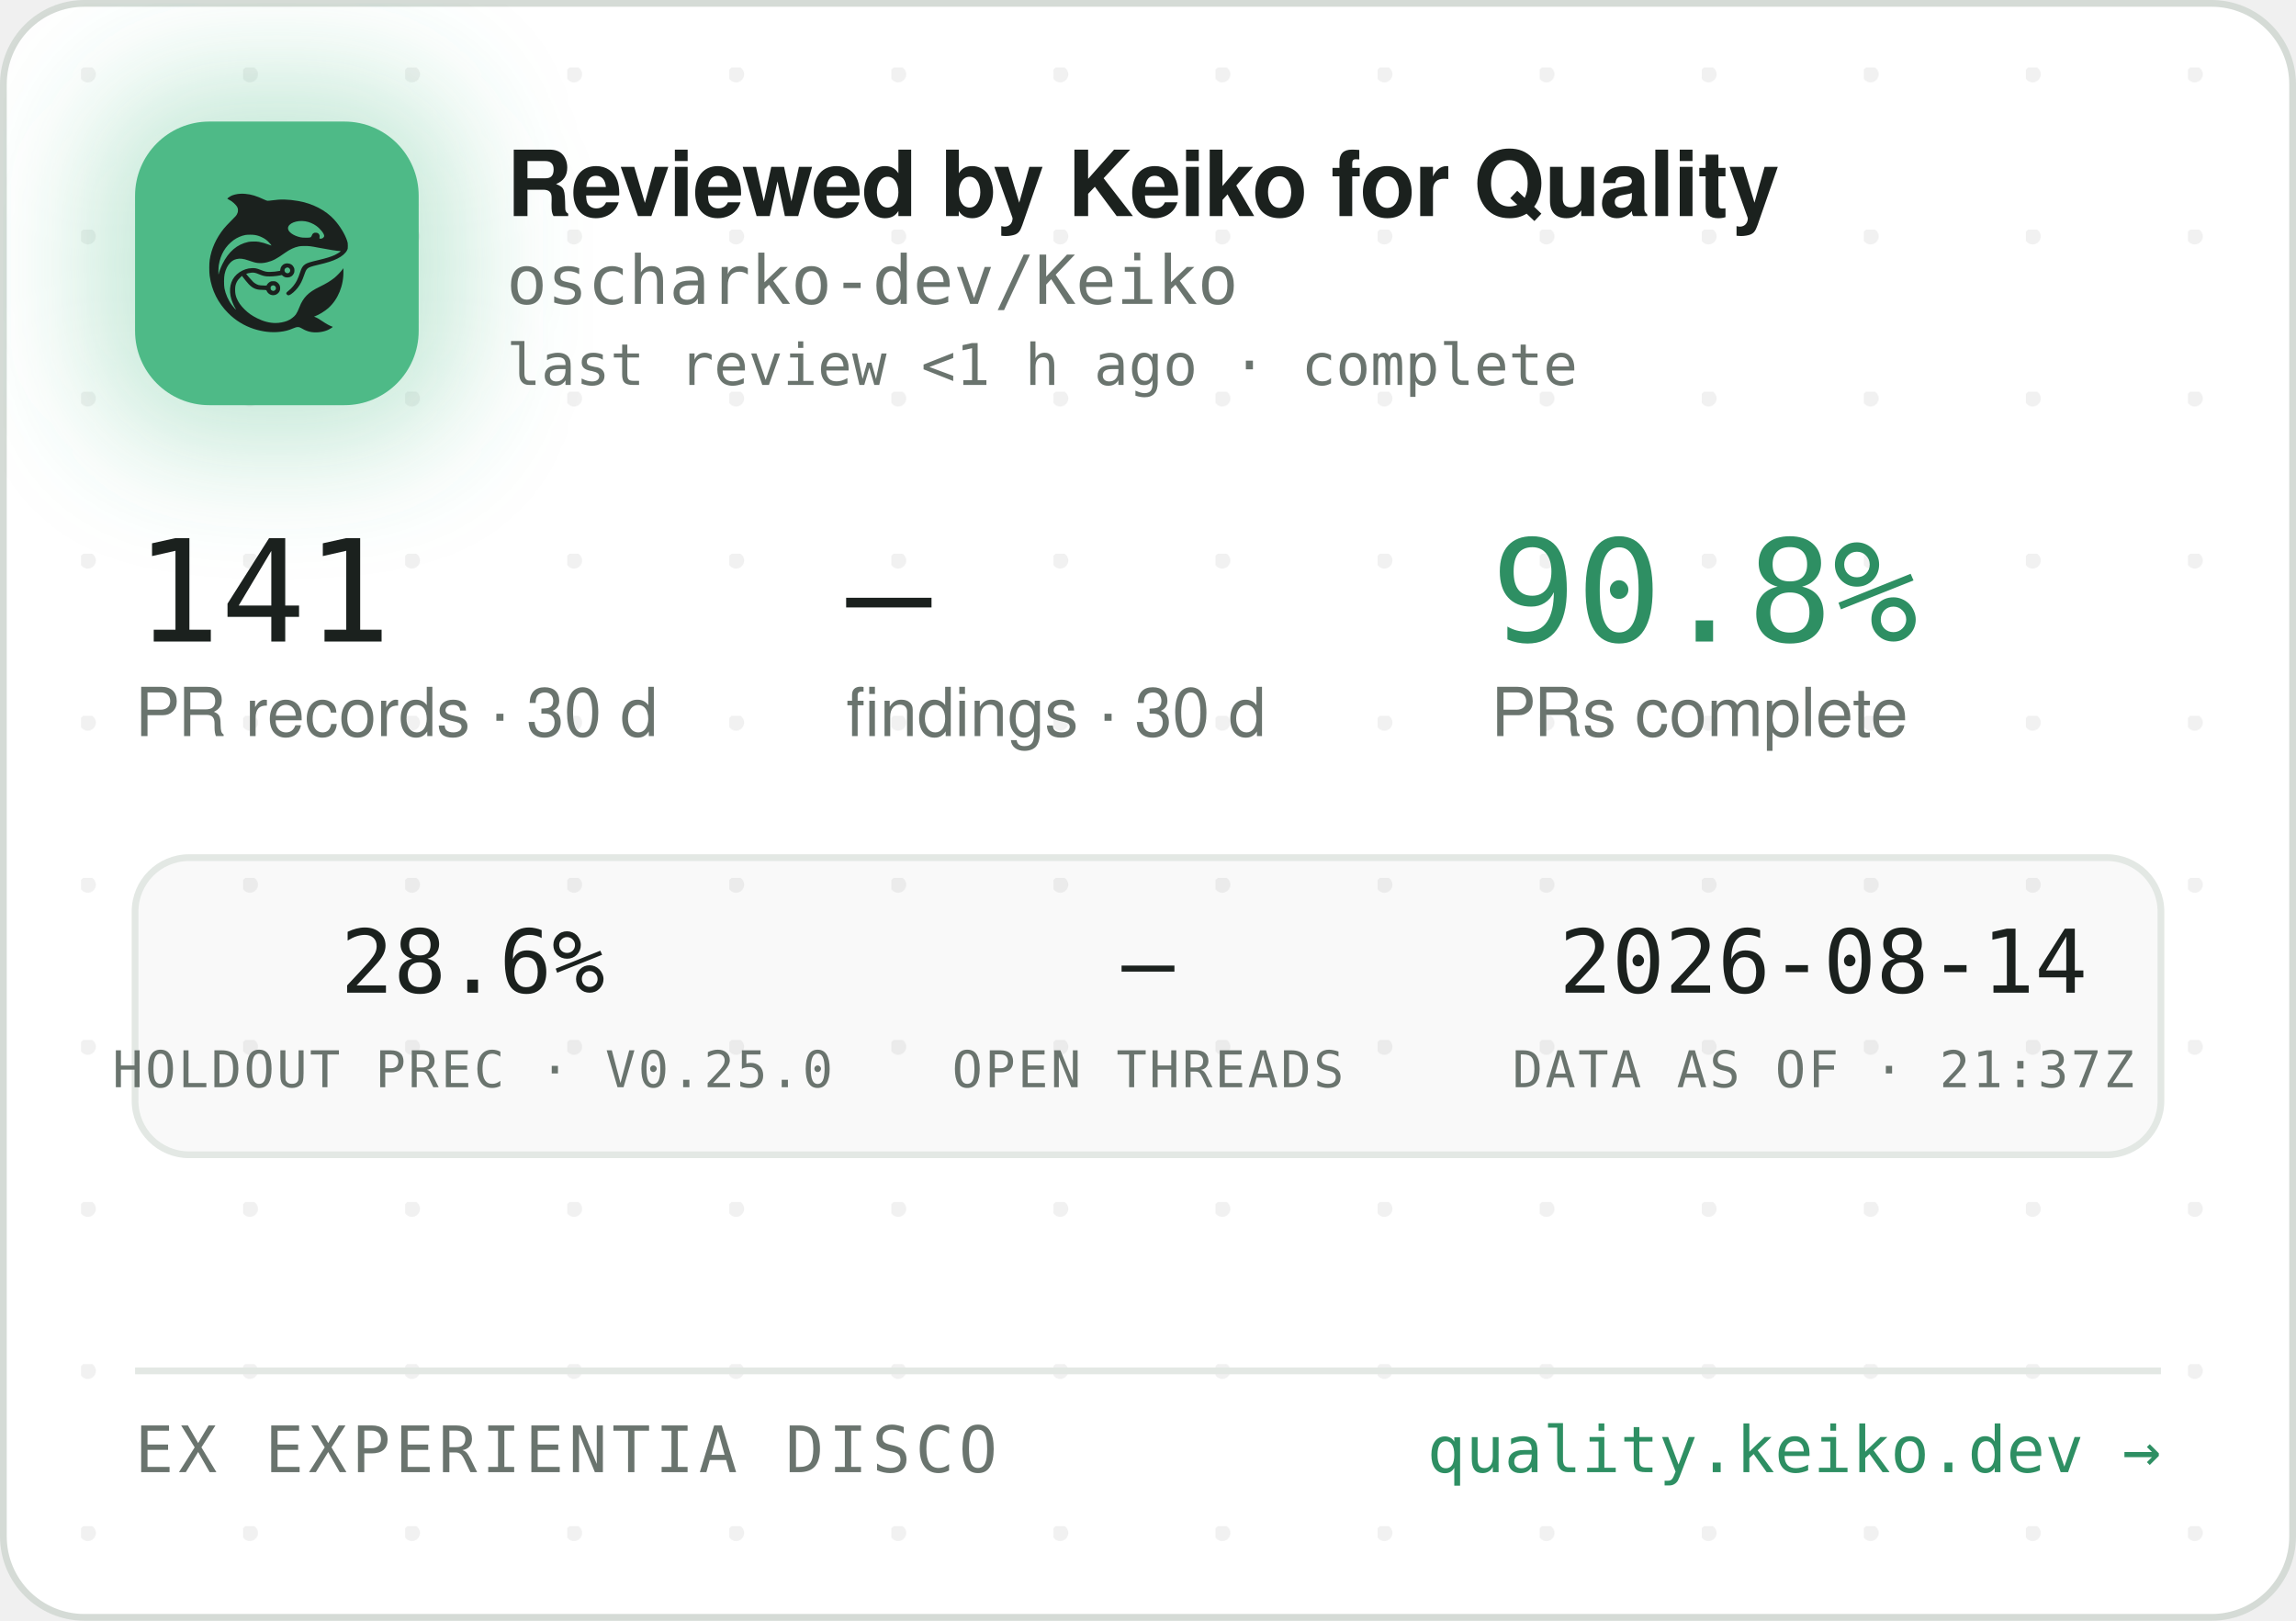
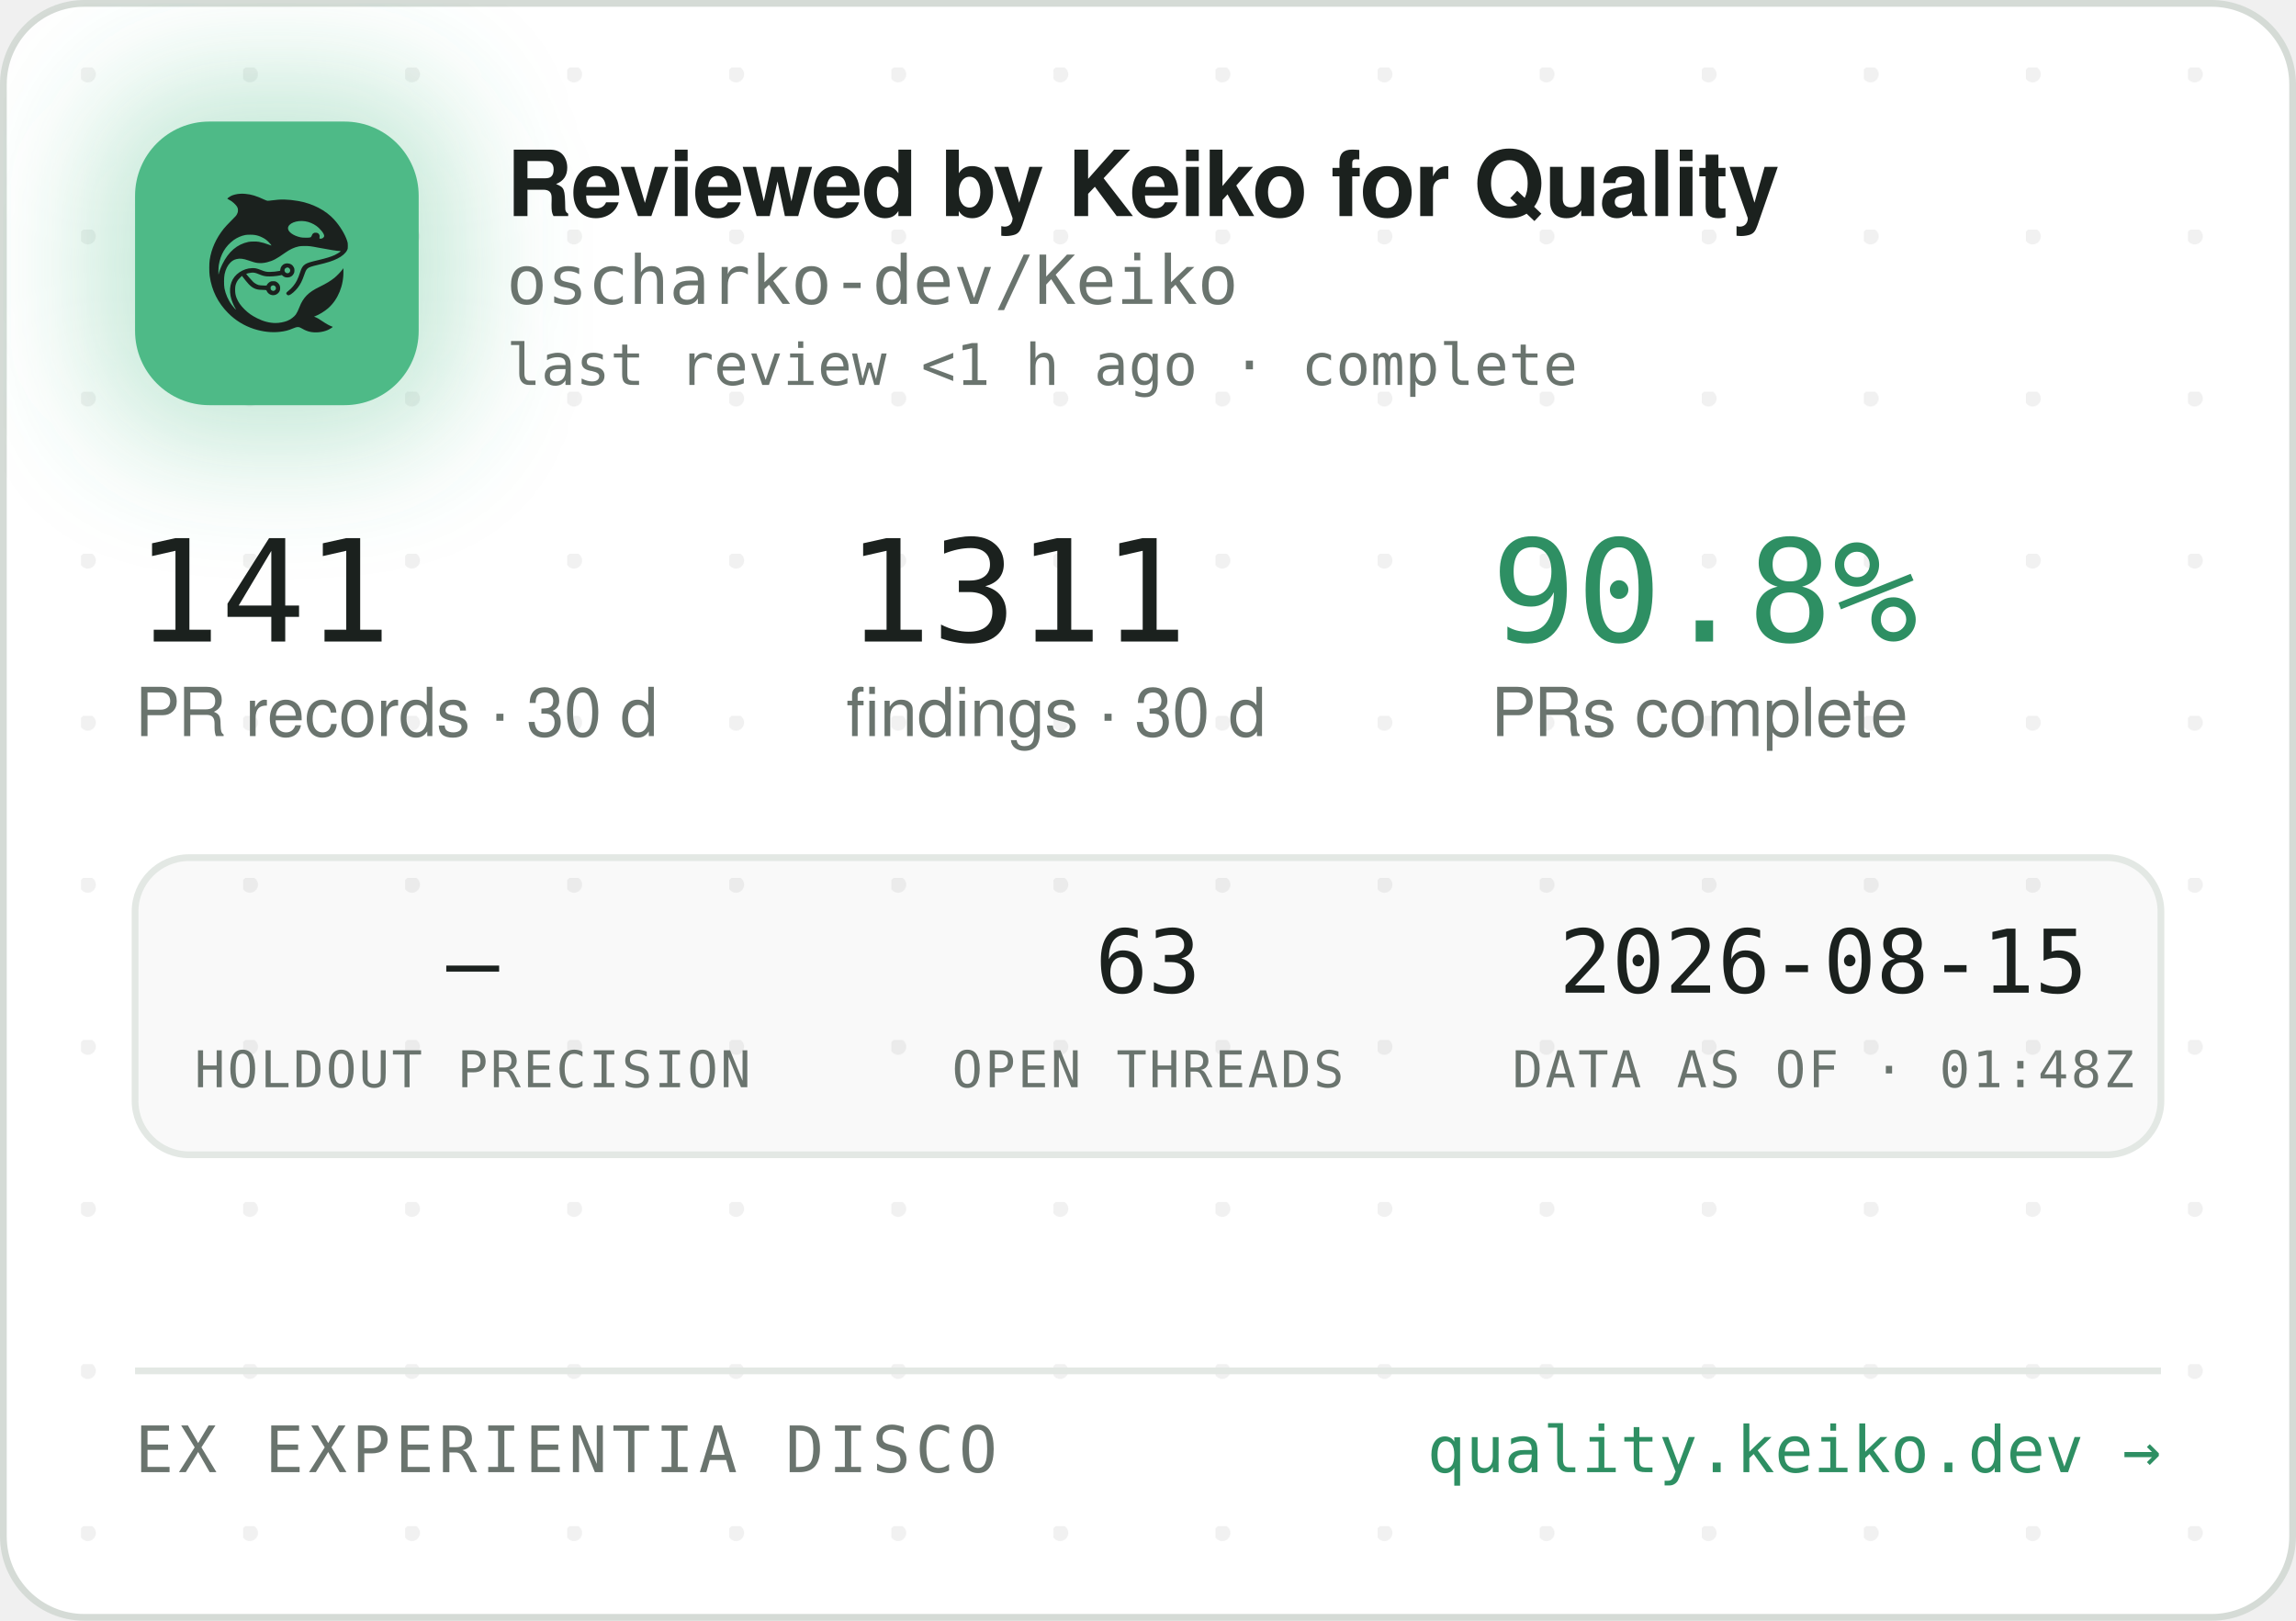
<svg xmlns="http://www.w3.org/2000/svg" width="340" height="240" viewBox="0 0 340 240" role="img" aria-label="Reviewed by Keiko for Quality — oscharko-dev/Keiko">
  <defs>
    <pattern id="dots" width="24" height="24" patternUnits="userSpaceOnUse" x="12" y="10">
      <circle cx="1" cy="1" r="1.2" fill="rgba(27,33,30,0.06)" />
    </pattern>
    <filter id="glow" x="-60%" y="-60%" width="220%" height="220%">
      <feGaussianBlur stdDeviation="9" />
    </filter>
    <clipPath id="card">
      <rect x="0.5" y="0.5" width="339" height="239" rx="12" />
    </clipPath>
  </defs>
  <rect x="0.5" y="0.5" width="339" height="239" rx="12" fill="#FFFFFF" stroke="#D5DBD6" />
  <rect x="0.5" y="0.5" width="339" height="239" rx="12" fill="url(#dots)" />
  <g clip-path="url(#card)">
    <rect x="14" y="12" width="54" height="54" rx="16" fill="rgba(78,186,135,0.35)" filter="url(#glow)" />
    <rect x="20" y="18" width="42" height="42" rx="11" fill="#4EBA87" />
    <g transform="translate(24,22) scale(0.03320312)">
      <g transform="translate(1024 0) scale(-1 1)">
        <g transform="translate(1024, 1024) scale(-0.1, -0.1)" fill="#1B211E" stroke="none">
          <path d="M3465 8223 c-144 -8 -314 -52 -408 -105 -69 -39 -146 -99 -146 -113 0 -5 30 -24 68 -42 146 -70 323 -229 377 -340 25 -49 29 -70 29 -138 -1 -72 -5 -88 -39 -160 -36 -75 -54 -95 -265 -305 -134 -132 -270 -279 -331 -355 -339 -425 -552 -896 -626 -1390 -25 -165 -25 -549 0 -720 92 -645 368 -1196 826 -1655 322 -324 710 -562 1145 -704 389 -126 793 -172 1155 -130 235 27 377 63 579 149 205 87 268 86 423 -7 102 -62 231 -115 335 -138 247 -56 562 -26 794 74 92 40 244 136 232 146 -4 3 -26 12 -48 19 -86 28 -246 116 -385 211 -162 112 -284 182 -357 207 l-48 17 40 15 c185 70 436 223 595 363 438 386 695 1014 678 1663 l-3 120 -50 -70 c-64 -90 -248 -280 -350 -362 -171 -136 -366 -255 -645 -391 -288 -140 -442 -243 -590 -391 -136 -137 -247 -316 -325 -526 -47 -127 -114 -262 -160 -326 -79 -107 -237 -224 -384 -283 -136 -55 -355 -96 -514 -96 -274 0 -548 71 -832 215 -242 123 -375 216 -553 389 -175 171 -287 332 -361 517 -44 114 -63 216 -63 359 0 152 17 233 74 350 35 70 59 102 136 179 l95 94 21 -29 c55 -75 219 -277 277 -338 171 -183 337 -256 582 -256 56 0 126 -3 155 -7 53 -6 54 -7 76 -57 30 -66 97 -128 172 -156 151 -57 318 11 395 160 33 62 34 193 3 261 -30 64 -88 125 -148 157 -44 23 -63 27 -141 27 -78 0 -97 -4 -140 -27 -58 -30 -131 -105 -141 -142 -6 -25 -8 -26 -93 -26 -47 0 -131 5 -186 10 -87 8 -111 15 -182 51 -45 22 -109 66 -143 96 -59 53 -326 361 -319 367 14 11 179 47 241 52 102 9 177 -7 318 -66 158 -66 243 -89 357 -99 157 -12 413 5 582 40 l93 19 44 -39 c59 -52 135 -75 228 -69 117 8 212 72 262 176 23 47 28 71 28 138 0 70 -4 89 -29 138 -55 110 -145 167 -270 174 -65 3 -91 0 -137 -18 -107 -40 -183 -140 -195 -257 l-6 -52 -51 -11 c-104 -23 -285 -41 -411 -42 -149 -1 -211 12 -402 88 -186 74 -256 88 -403 81 -193 -8 -377 -70 -546 -182 -342 -228 -485 -611 -399 -1064 30 -157 119 -388 209 -541 20 -35 35 -64 33 -66 -8 -8 -111 108 -190 214 -154 206 -278 489 -324 737 -28 154 -25 492 6 635 46 216 133 391 256 514 82 82 161 128 271 156 152 39 300 23 529 -57 217 -76 308 -101 410 -114 137 -17 284 -7 426 30 272 70 414 145 809 425 217 153 399 238 610 283 64 14 129 18 265 18 197 0 269 -9 615 -76 461 -89 843 -149 952 -149 41 0 41 0 23 -20 -28 -31 -169 -119 -254 -158 -167 -77 -388 -145 -716 -222 -399 -93 -508 -128 -608 -194 -102 -68 -160 -160 -217 -346 -35 -115 -102 -286 -149 -378 -85 -168 -227 -341 -377 -458 -105 -82 -115 -107 -69 -162 29 -34 65 -44 109 -29 86 29 261 181 371 322 126 162 201 309 295 581 61 176 90 232 145 283 62 57 163 93 470 165 439 104 640 169 863 278 206 100 368 240 434 375 32 67 33 71 33 198 -1 120 -3 138 -34 229 -98 294 -319 655 -573 936 -381 421 -968 723 -1618 834 -448 76 -767 83 -1169 25 -80 -12 -165 -19 -190 -17 -26 3 -90 26 -146 53 -343 162 -576 233 -842 255 -114 9 -141 10 -248 3z m2926 -1227 c164 -27 346 -102 485 -202 181 -129 354 -348 354 -448 0 -64 -75 -126 -154 -126 -60 0 -63 4 -52 70 8 50 7 65 -9 100 -29 64 -74 93 -151 98 -54 4 -70 1 -107 -21 -42 -25 -61 -52 -91 -129 -25 -64 -55 -73 -246 -73 -121 0 -187 5 -248 18 -318 70 -556 242 -556 402 0 218 388 374 775 311z m-2249 -611 c119 -21 208 -50 321 -106 114 -56 177 -100 266 -184 67 -63 157 -173 148 -181 -2 -3 -61 18 -130 45 -131 52 -298 100 -427 122 -113 20 -367 17 -470 -4 -502 -106 -885 -433 -1160 -992 -70 -142 -160 -379 -160 -424 0 -9 -5 -23 -11 -31 -13 -19 -5 316 10 410 80 482 295 846 661 1117 145 107 350 197 522 228 100 18 326 18 430 0z m1485 -1456 c95 -36 119 -159 42 -223 -78 -66 -209 -1 -209 104 0 60 33 100 99 121 36 10 36 10 68 -2z m-591 -822 c29 -26 37 -42 40 -77 6 -54 -9 -86 -55 -117 -41 -28 -70 -29 -119 -4 -44 22 -62 55 -62 112 0 51 13 75 53 99 50 31 101 26 143 -13z" />
        </g>
      </g>
    </g>
    <text x="75" y="32" font-family="-apple-system,'Segoe UI',Helvetica,Arial,sans-serif" font-size="13.5" font-weight="650" letter-spacing="-0.14" fill="#1B211E">Reviewed by Keiko for Quality</text>
    <text x="75" y="45" font-family="'JetBrains Mono',SFMono-Regular,Consolas,Menlo,monospace" font-size="10" fill="#6A746E">oscharko-dev/Keiko</text>
    <text x="75" y="57" font-family="'JetBrains Mono',SFMono-Regular,Consolas,Menlo,monospace" font-size="8.5" fill="#6A746E">last review &lt;1 h ago · complete</text>
    <text x="20" y="95" font-family="'JetBrains Mono',SFMono-Regular,Consolas,Menlo,monospace" font-size="21" fill="#1B211E">141</text>
    <text x="20" y="109" font-family="-apple-system,'Segoe UI',Helvetica,Arial,sans-serif" font-size="10" fill="#6A746E">PR records · 30 d</text>
-     <text x="125.3" y="95" font-family="'JetBrains Mono',SFMono-Regular,Consolas,Menlo,monospace" font-size="21" fill="#1B211E">—</text>
+     <text x="125.3" y="95" font-family="'JetBrains Mono',SFMono-Regular,Consolas,Menlo,monospace" font-size="21" fill="#1B211E">1311</text>
    <text x="125.3" y="109" font-family="-apple-system,'Segoe UI',Helvetica,Arial,sans-serif" font-size="10" fill="#6A746E">findings · 30 d</text>
    <text x="220.8" y="95" font-family="'JetBrains Mono',SFMono-Regular,Consolas,Menlo,monospace" font-size="21" fill="#2E8F63">90.8%</text>
    <text x="220.8" y="109" font-family="-apple-system,'Segoe UI',Helvetica,Arial,sans-serif" font-size="10" fill="#6A746E">PRs complete</text>
    <rect x="20" y="127" width="300" height="44" rx="8" fill="rgba(27,33,30,0.025)" stroke="#E3E8E4" />
-     <text x="70" y="147" text-anchor="middle" font-family="'JetBrains Mono',SFMono-Regular,Consolas,Menlo,monospace" font-size="13" fill="#1B211E">28.6%</text>
-     <text x="70" y="161" text-anchor="middle" font-family="'JetBrains Mono',SFMono-Regular,Consolas,Menlo,monospace" font-size="7.5" letter-spacing="0.35" fill="#6A746E">HOLDOUT PREC · V0.25.0</text>
-     <text x="170" y="147" text-anchor="middle" font-family="'JetBrains Mono',SFMono-Regular,Consolas,Menlo,monospace" font-size="13" fill="#1B211E">—</text>
+     <text x="70" y="147" text-anchor="middle" font-family="'JetBrains Mono',SFMono-Regular,Consolas,Menlo,monospace" font-size="13" fill="#1B211E">—</text>
+     <text x="70" y="161" text-anchor="middle" font-family="'JetBrains Mono',SFMono-Regular,Consolas,Menlo,monospace" font-size="7.5" letter-spacing="0.35" fill="#6A746E">HOLDOUT PRECISION</text>
+     <text x="170" y="147" text-anchor="middle" font-family="'JetBrains Mono',SFMono-Regular,Consolas,Menlo,monospace" font-size="13" fill="#1B211E">63</text>
    <text x="170" y="161" text-anchor="middle" font-family="'JetBrains Mono',SFMono-Regular,Consolas,Menlo,monospace" font-size="7.5" letter-spacing="0.35" fill="#6A746E">OPEN THREADS</text>
-     <text x="270" y="147" text-anchor="middle" font-family="'JetBrains Mono',SFMono-Regular,Consolas,Menlo,monospace" font-size="13" fill="#1B211E">2026-08-14</text>
-     <text x="270" y="161" text-anchor="middle" font-family="'JetBrains Mono',SFMono-Regular,Consolas,Menlo,monospace" font-size="7.5" letter-spacing="0.35" fill="#6A746E">DATA AS OF · 21:37Z</text>
+     <text x="270" y="147" text-anchor="middle" font-family="'JetBrains Mono',SFMono-Regular,Consolas,Menlo,monospace" font-size="13" fill="#1B211E">2026-08-15</text>
+     <text x="270" y="161" text-anchor="middle" font-family="'JetBrains Mono',SFMono-Regular,Consolas,Menlo,monospace" font-size="7.5" letter-spacing="0.35" fill="#6A746E">DATA AS OF · 01:48Z</text>
    <line x1="20" y1="203" x2="320" y2="203" stroke="#E3E8E4" />
    <text x="20" y="218" font-family="'JetBrains Mono',SFMono-Regular,Consolas,Menlo,monospace" font-size="9.5" letter-spacing="0.7" fill="#6A746E">EX EXPERIENTIA DISCO</text>
    <text x="320" y="218" text-anchor="end" font-family="'JetBrains Mono',SFMono-Regular,Consolas,Menlo,monospace" font-size="9.5" fill="#2E8F63">quality.keiko.dev →</text>
  </g>
</svg>
